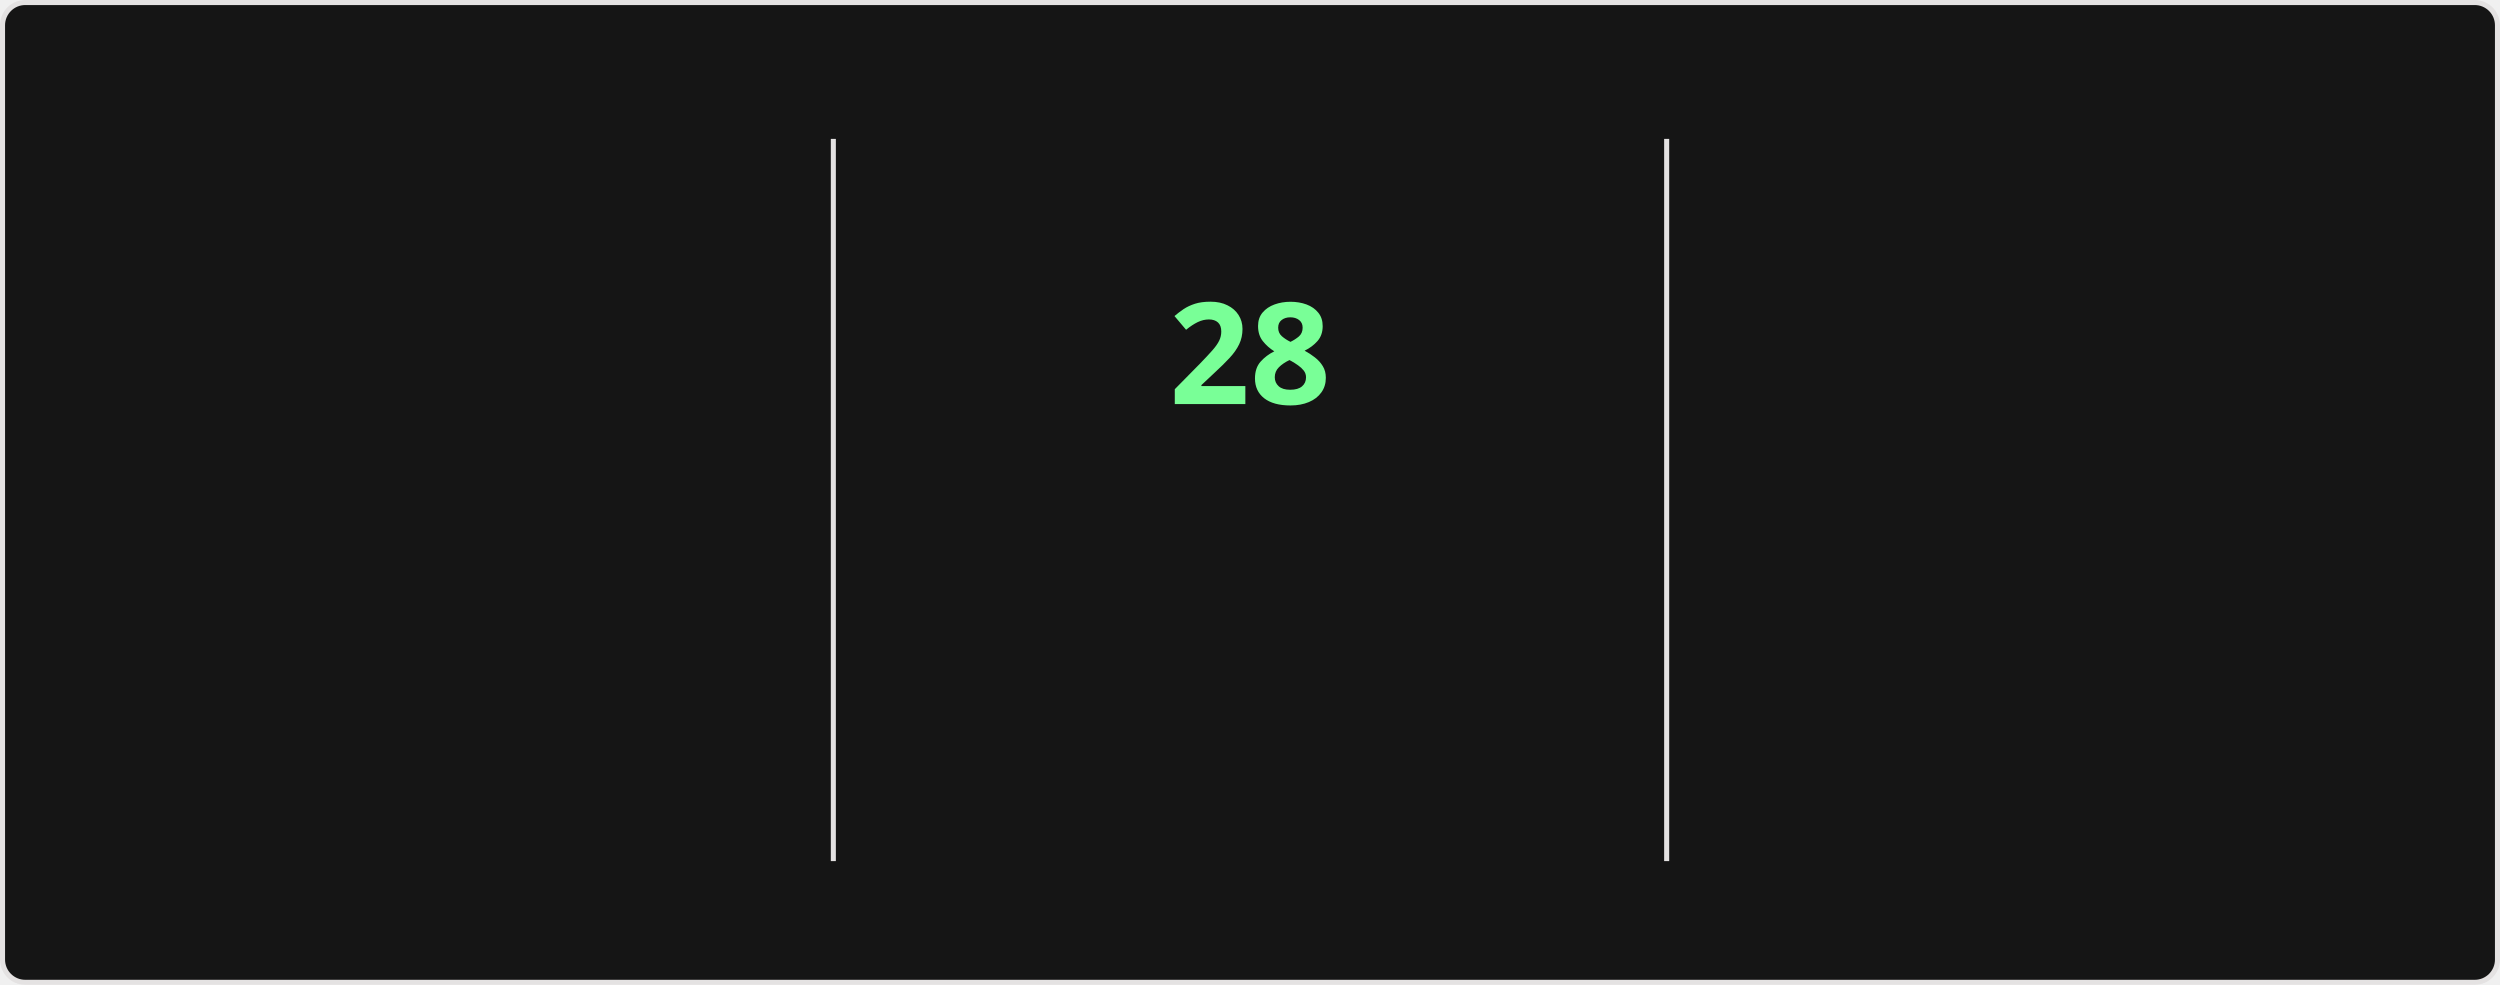
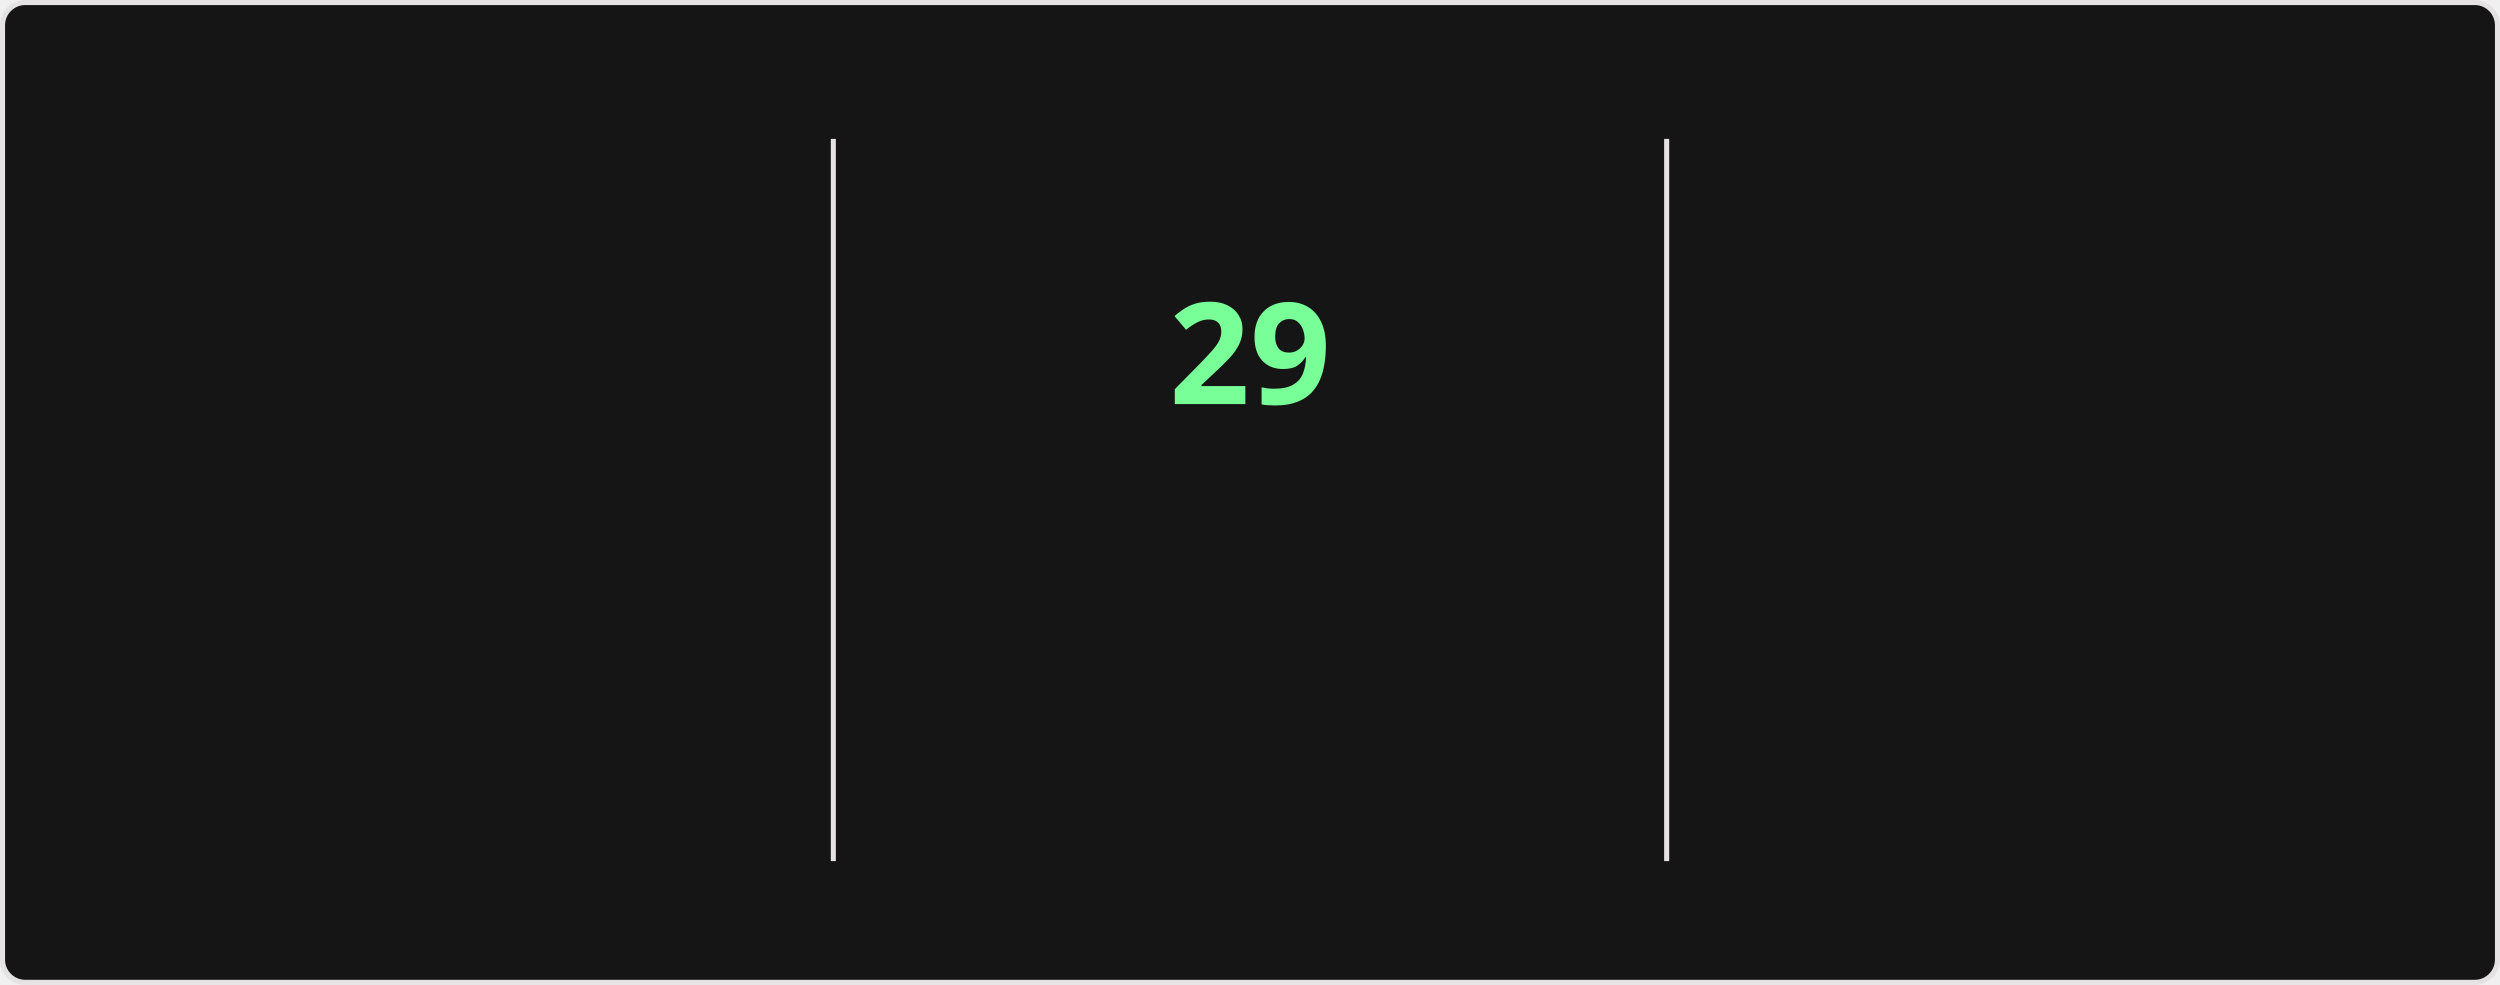
<svg xmlns="http://www.w3.org/2000/svg" style="isolation: isolate" viewBox="0 0 495 195" width="495px" height="195px" direction="ltr">
  <style>
    @keyframes currstreak {
      0% { font-size: 3px; opacity: 0.2; }
      80% { font-size: 34px; opacity: 1; }
      100% { font-size: 28px; opacity: 1; }
    }
    @keyframes fadein {
      0% { opacity: 0; }
      100% { opacity: 1; }
    }
    .big-number {
      font-family: "Segoe UI", Ubuntu, sans-serif;
      font-weight: 700;
      font-size: 28px;
      fill: #fff;
    }
    .label {
      font-family: "Segoe UI", Ubuntu, sans-serif;
      font-weight: 400;
      font-size: 14px;
      fill: #fff;
    }
    .range-text {
      font-family: "Segoe UI", Ubuntu, sans-serif;
      font-weight: 400;
      font-size: 12px;
      fill: #9f9f9f;
    }
    .current-streak-num {
      font-family: "Segoe UI", Ubuntu, sans-serif;
      font-weight: 700;
      font-size: 28px;
      fill: #79ff97;
    }</style>
  <defs>
    <clipPath id="outer_rectangle">
      <rect width="495" height="195" rx="4.5" />
    </clipPath>
    <mask id="mask_out_ring_behind_fire">
      <rect width="495" height="195" fill="white" />
      <ellipse id="mask-ellipse" cx="247.5" cy="32" rx="13" ry="18" fill="black" />
    </mask>
  </defs>
  <g clip-path="url(#outer_rectangle)">
    <g style="isolation: isolate">
      <rect fill="#151515" rx="4.5" x="0.5" y="0.5" width="494" height="194" stroke="#e4e2e2" />
    </g>
    <g style="isolation: isolate">
      <line x1="165" y1="28" x2="165" y2="170" vector-effect="non-scaling-stroke" stroke-width="1" stroke="#e4e2e2" stroke-linejoin="miter" stroke-linecap="square" stroke-miterlimit="3" />
      <line x1="330" y1="28" x2="330" y2="170" vector-effect="non-scaling-stroke" stroke-width="1" stroke="#e4e2e2" stroke-linejoin="miter" stroke-linecap="square" stroke-miterlimit="3" />
    </g>
    <g style="isolation: isolate">
      <g transform="translate(82.5, 48)">
        <text x="0" y="32" stroke-width="0" text-anchor="middle" class="big-number" style="opacity: 0; animation: fadein 0.5s linear forwards 0.6s">
            3.9K
          </text>
      </g>
      <g transform="translate(82.5, 84)">
        <text x="0" y="32" stroke-width="0" text-anchor="middle" class="label" style="opacity: 0; animation: fadein 0.5s linear forwards 0.7s">
            Total Contributions
          </text>
      </g>
      <g transform="translate(82.5, 114)">
        <text x="0" y="32" stroke-width="0" text-anchor="middle" class="range-text" style="opacity: 0; animation: fadein 0.5s linear forwards 0.8s">
            Oct 12 - Present
          </text>
      </g>
    </g>
    <g style="isolation: isolate">
      <g mask="url(#mask_out_ring_behind_fire)">
        <circle cx="247.5" cy="71" r="40" fill="none" stroke="#fff" stroke-width="5" style="opacity: 0; animation: fadein 0.5s linear forwards 0.4s" />
      </g>
      <g transform="translate(247.5, 19.5)" stroke-opacity="0" style="opacity: 0; animation: fadein 0.5s linear forwards 0.6s">
        <path d="M -12 -0.5 L 15 -0.5 L 15 23.5 L -12 23.5 L -12 -0.5 Z" fill="none" />
        <path d="M 1.5 0.67 C 1.5 0.67 2.24 3.32 2.24 5.47 C 2.24 7.53 0.89 9.2 -1.17 9.2 C -3.23 9.2 -4.79 7.53 -4.79 5.47 L -4.76 5.11 C -6.78 7.51 -8 10.62 -8 13.99 C -8 18.41 -4.42 22 0 22 C 4.42 22 8 18.41 8 13.99 C 8 8.6 5.41 3.79 1.5 0.67 Z M -0.29 19 C -2.07 19 -3.51 17.6 -3.51 15.86 C -3.51 14.24 -2.46 13.1 -0.7 12.74 C 1.07 12.38 2.9 11.53 3.92 10.16 C 4.31 11.45 4.51 12.81 4.51 14.2 C 4.51 16.85 2.36 19 -0.29 19 Z" fill="#fff" stroke-opacity="0" />
      </g>
      <g transform="translate(247.5, 48)">
        <text x="0" y="32" stroke-width="0" text-anchor="middle" class="current-streak-num" style="animation: currstreak 0.6s linear forwards">
-             28
+             29
          </text>
      </g>
      <g transform="translate(247.5, 108)">
        <text x="0" y="32" stroke-width="0" text-anchor="middle" class="label" style="opacity: 0; animation: fadein 0.5s linear forwards 0.9s">
            Current Streak
          </text>
      </g>
      <g transform="translate(247.5, 145)">
        <text x="0" y="21" stroke-width="0" text-anchor="middle" class="range-text" style="opacity: 0; animation: fadein 0.5s linear forwards 0.9s">
-             Sep 16 - Oct 13
+             Sep 16 - Oct 14
          </text>
      </g>
    </g>
    <g style="isolation: isolate">
      <g transform="translate(412.5, 48)">
        <text x="0" y="32" stroke-width="0" text-anchor="middle" class="big-number" style="opacity: 0; animation: fadein 0.5s linear forwards 1.2s">
            35
          </text>
      </g>
      <g transform="translate(412.5, 84)">
        <text x="0" y="32" stroke-width="0" text-anchor="middle" class="label" style="opacity: 0; animation: fadein 0.5s linear forwards 1.3s">
            Longest Streak
          </text>
      </g>
      <g transform="translate(412.5, 114)">
        <text x="0" y="32" stroke-width="0" text-anchor="middle" class="range-text" style="opacity: 0; animation: fadein 0.5s linear forwards 1.4s">
            Jul 19 - Aug 22
          </text>
      </g>
    </g>
  </g>
</svg>
